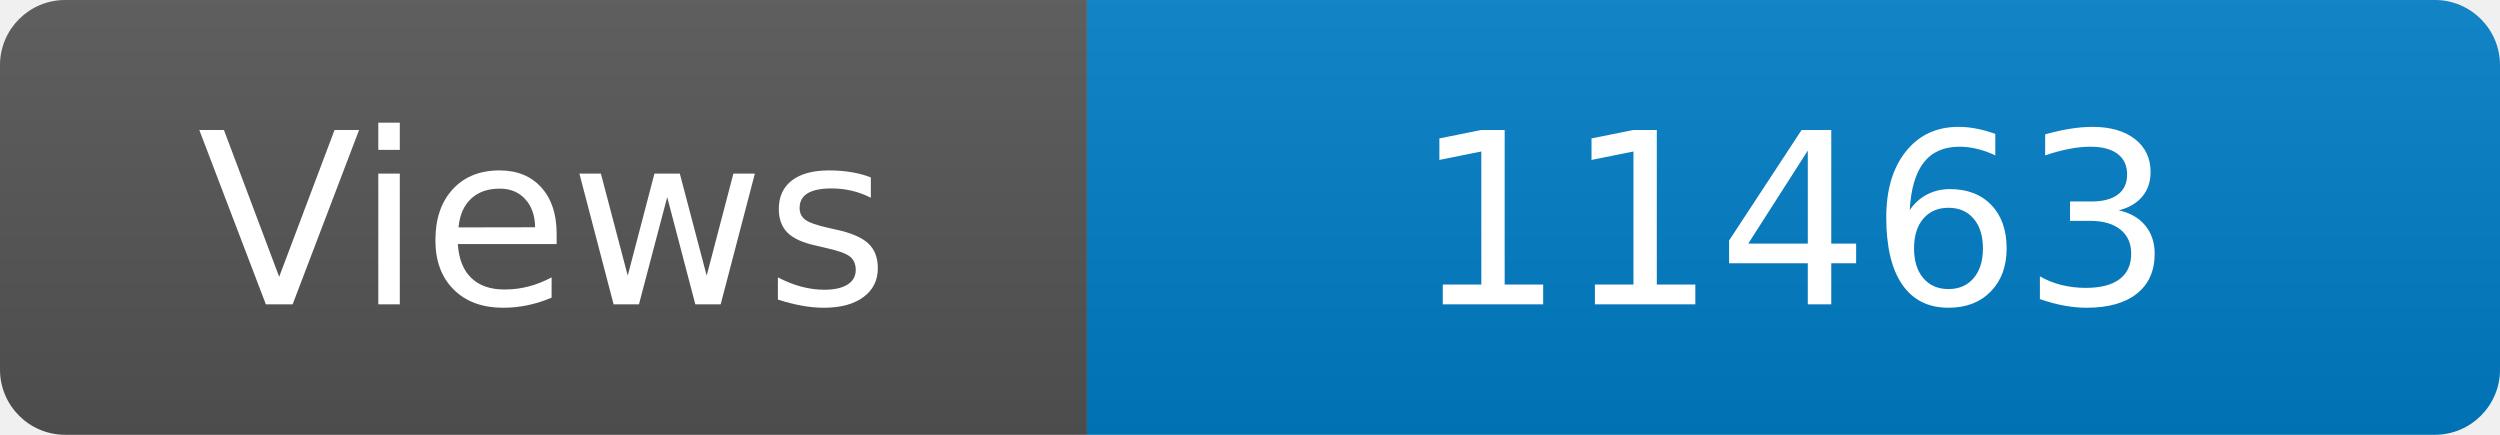
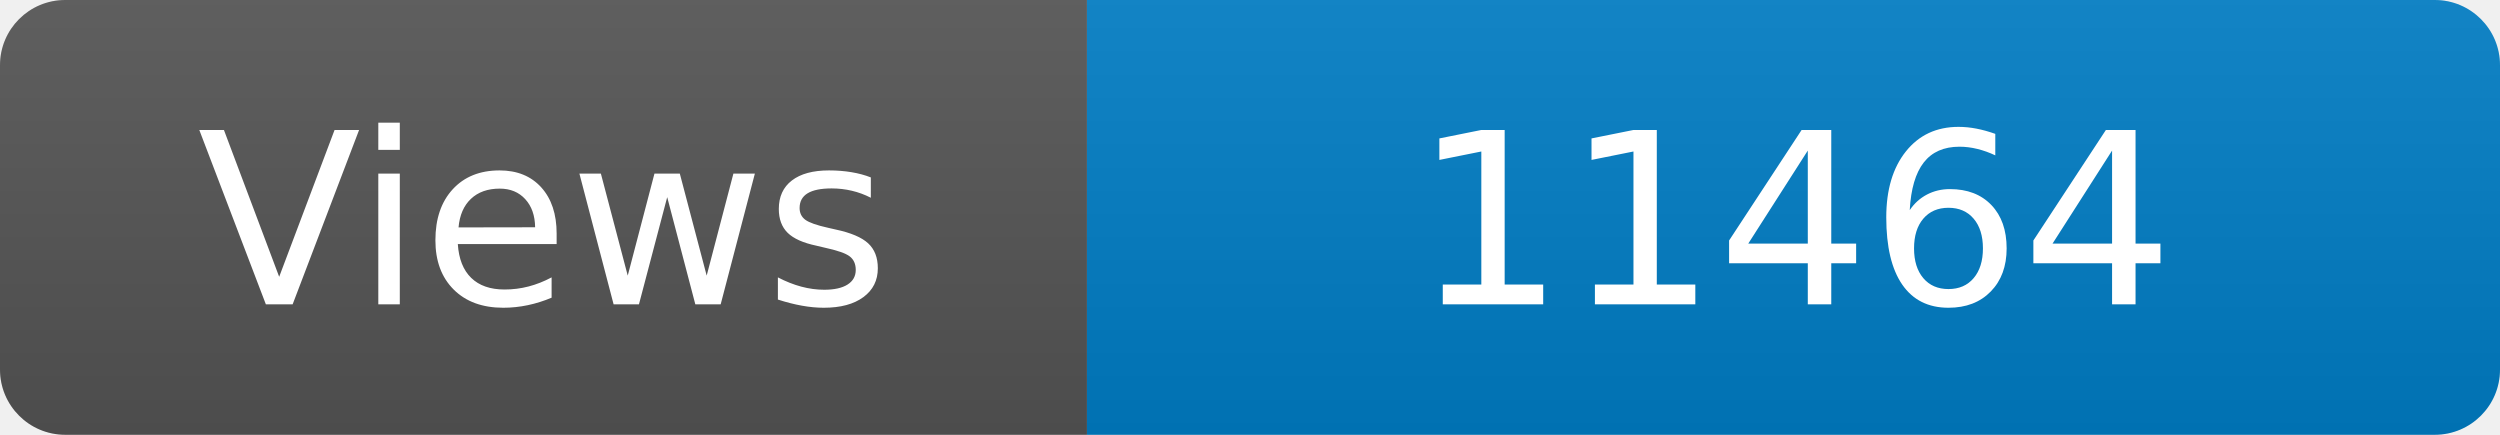
<svg xmlns="http://www.w3.org/2000/svg" width="115" height="20" role="img" aria-label="Maintained?: yes">
  <linearGradient id="s" x2="0" y2="100%">
    <stop offset="0" stop-color="#bbb" stop-opacity=".1" />
    <stop offset="1" stop-opacity=".1" />
  </linearGradient>
  <clipPath id="r">
    <rect width="115" height="20" rx="3" fill="#fff" />
  </clipPath>
  <g clip-path="url(#r)">
    <rect width="50" height="20" fill="#555" />
    <rect x="50" width="160" height="20" fill="#007ec6" />
    <rect width="115" height="20" fill="url(#s)" />
  </g>
  <g fill="#fff" text-anchor="middle" font-family="Verdana,Geneva,DejaVu Sans,sans-serif" font-size="110">
    <text x="250" y="140" transform="scale(.1)" fill="#fff">Views</text>
-     <text x="825" y="140" transform="scale(.1)" fill="#fff">11463</text>
+     <text x="825" y="140" transform="scale(.1)" fill="#fff">11464</text>
  </g>
</svg>
